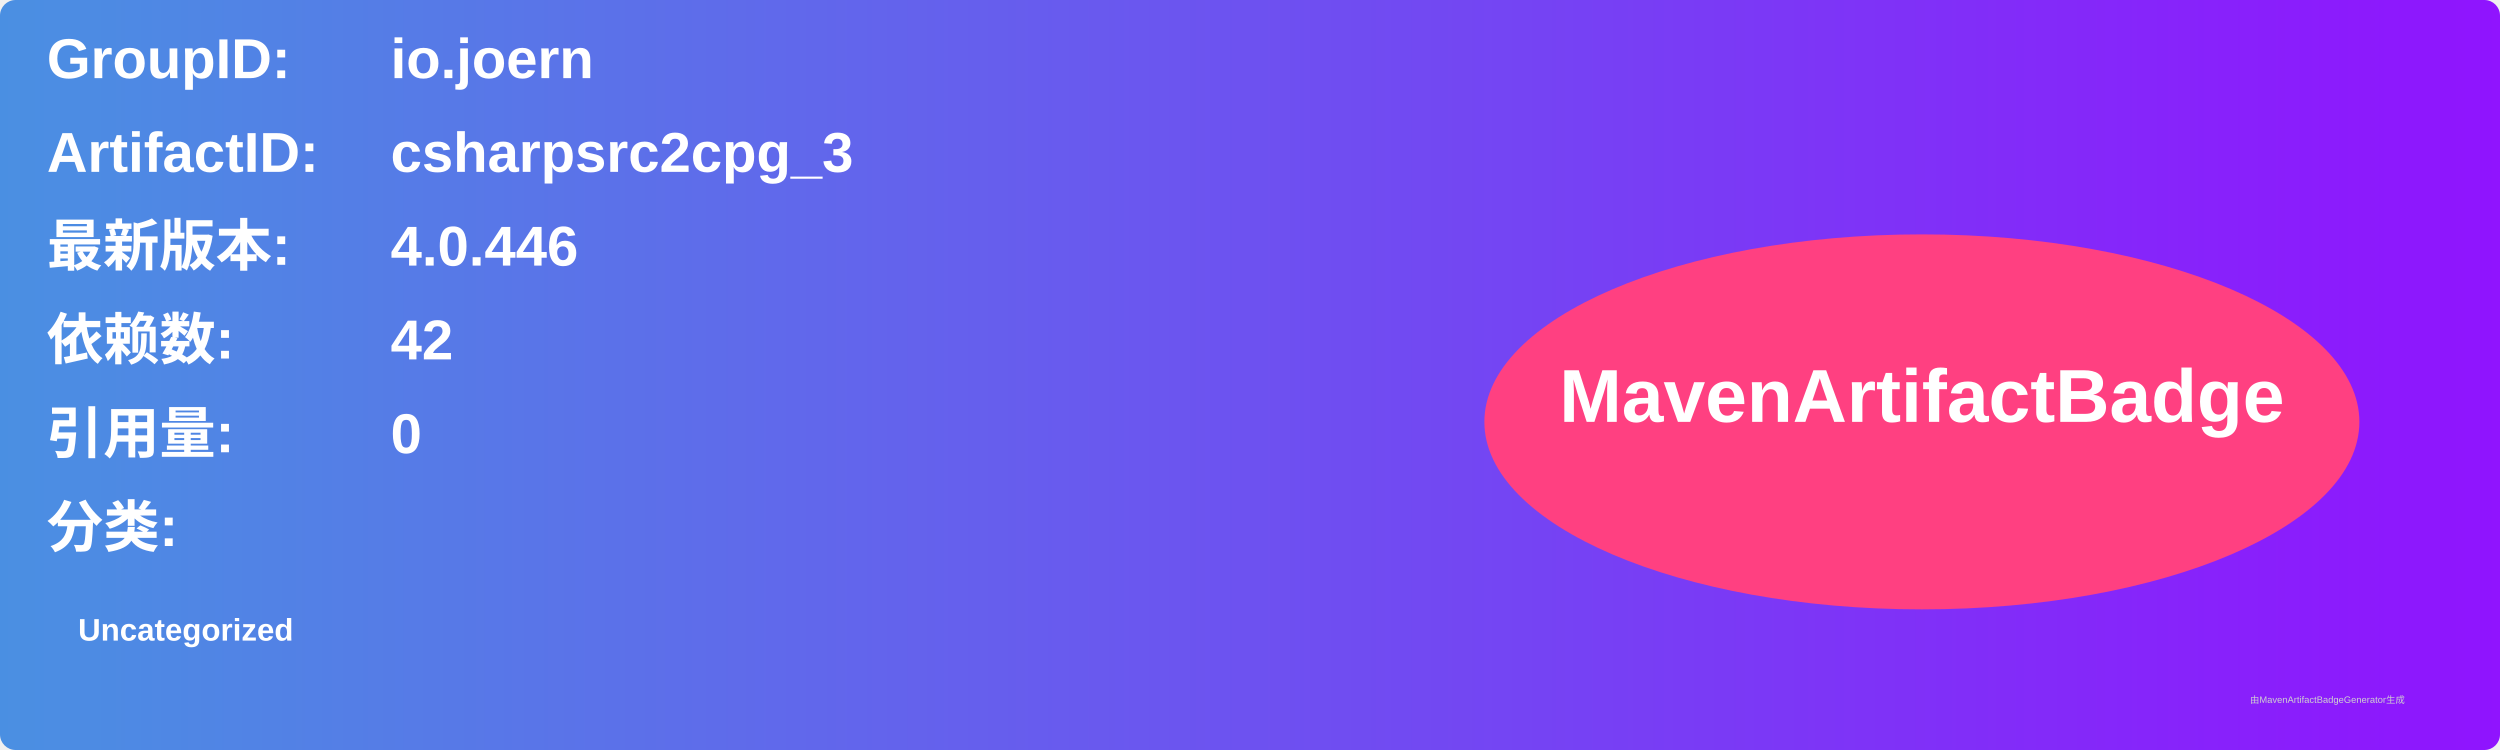
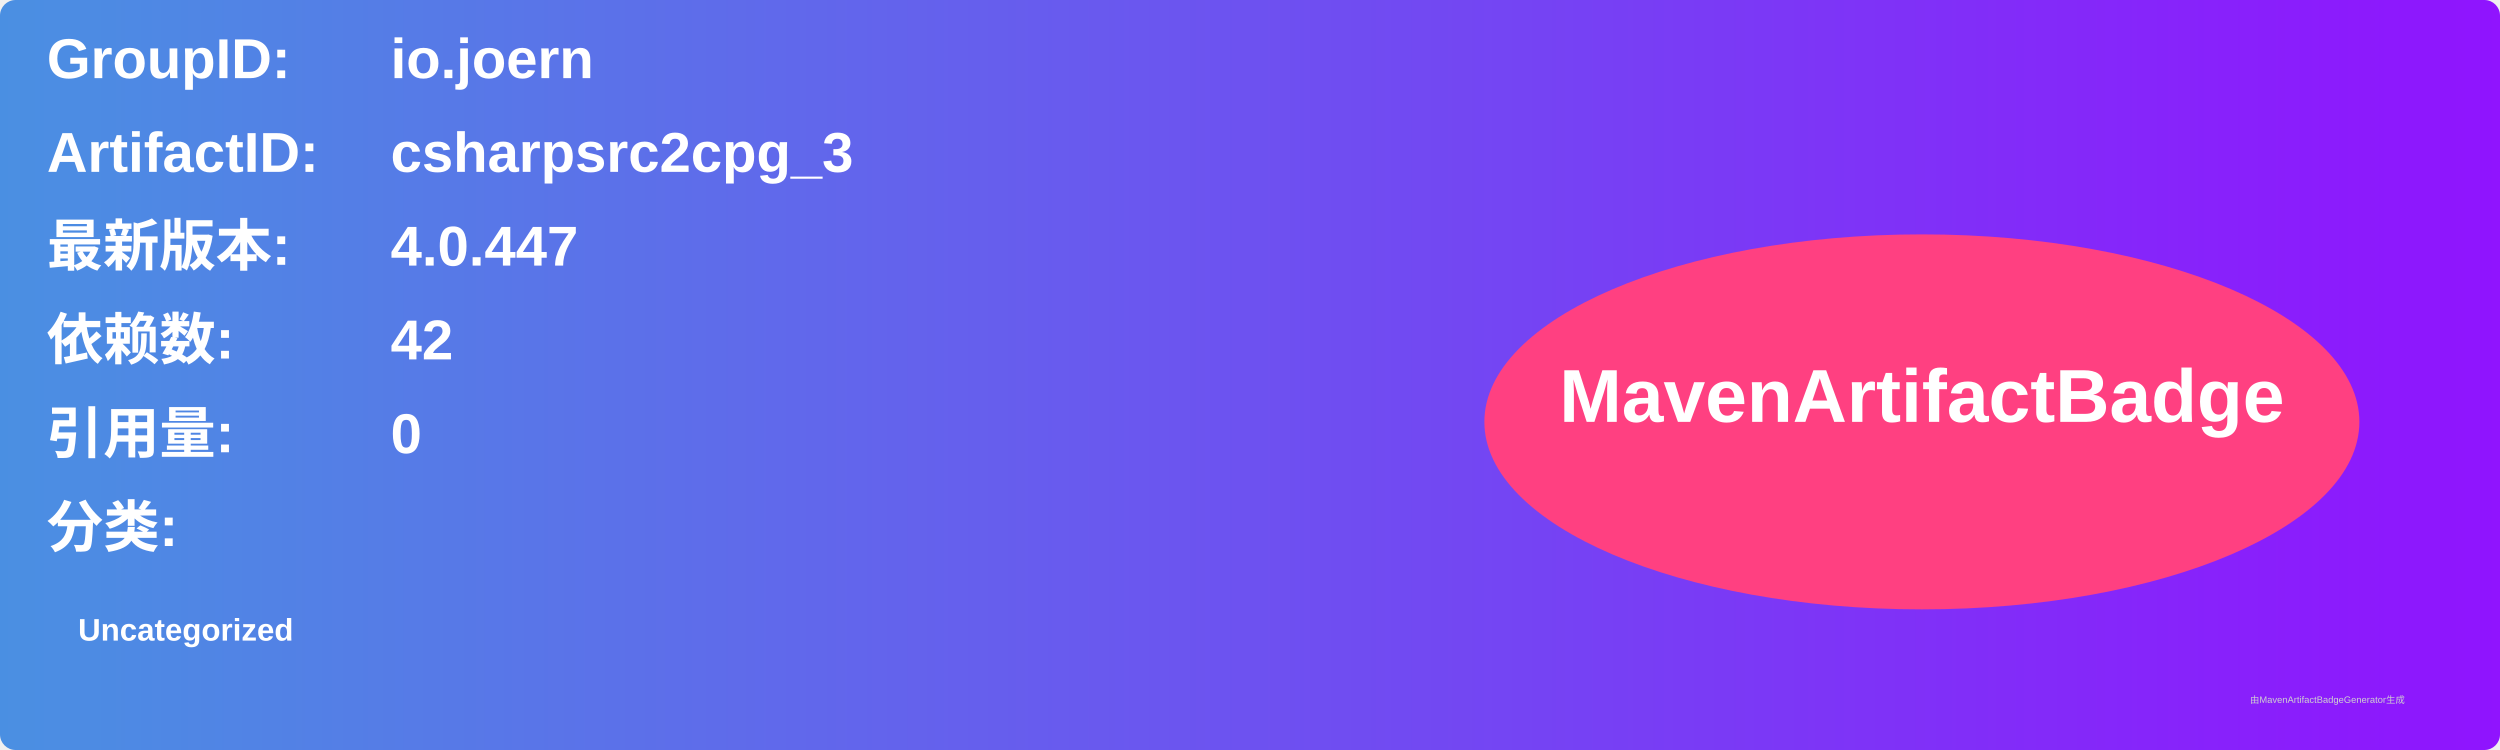
<svg xmlns="http://www.w3.org/2000/svg" width="800" height="240" viewBox="0 0 800 240">
  <linearGradient id="grad" x1="0%" y1="0%" x2="100%" y2="0%">
    <stop offset="0%" stop-color="#4a90e2" />
    <stop offset="100%" stop-color="#9013fe" />
  </linearGradient>
  <rect width="100%" height="100%" rx="5" ry="5" fill="url(#grad)" />
  <g transform="translate(15, 15)">
    <text x="0" y="10" font-family="Arial" font-size="18" fill="white" font-weight="bold" width="260">GroupID:</text>
    <text x="110" y="10" font-family="Arial" font-size="18" fill="white" font-weight="bold" width="460">io.joern</text>
    <text x="0" y="40" font-family="Arial" font-size="18" fill="white" font-weight="bold" width="260">ArtifactID:</text>
    <text x="110" y="40" font-family="Arial" font-size="18" fill="white" font-weight="bold" width="460">csharpsrc2cpg_3</text>
    <text x="0" y="70" font-family="Arial" font-size="18" fill="white" font-weight="bold">最新版本:</text>
    <text x="110" y="70" font-family="Arial" font-size="18" fill="white" font-weight="bold">
-       <tspan font-weight="bold">4.0.446</tspan>
+       <tspan font-weight="bold">4.0.447</tspan>
    </text>
    <text x="0" y="100" font-family="Arial" font-size="18" fill="white" font-weight="bold">依赖数: </text>
    <text x="110" y="100" font-family="Arial" font-size="18" fill="white">
      <tspan font-weight="bold">42</tspan>
    </text>
    <text x="0" y="130" font-family="Arial" font-size="18" fill="white" font-weight="bold">引用量: </text>
    <text x="110" y="130" font-family="Arial" font-size="18" fill="white">
      <tspan font-weight="bold">0</tspan>
    </text>
    <text x="0" y="160" font-family="Arial" font-size="18" fill="white" font-weight="bold">分类:</text>
    <text x="10" y="190" font-family="Arial" font-size="10" fill="white">
      <tspan font-weight="bold">Uncategorized</tspan>
    </text>
    <ellipse cx="600" cy="120" rx="140" ry="60" fill="#ff4081" />
    <text x="600" y="120" text-anchor="middle" font-family="Arial" font-size="24" fill="white" font-weight="bold">MavenArtifactBadge</text>
  </g>
  <text x="720" y="225" font-family="Arial" font-size="3" fill="#d0d0d0">由MavenArtifactBadgeGenerator生成</text>
</svg>
